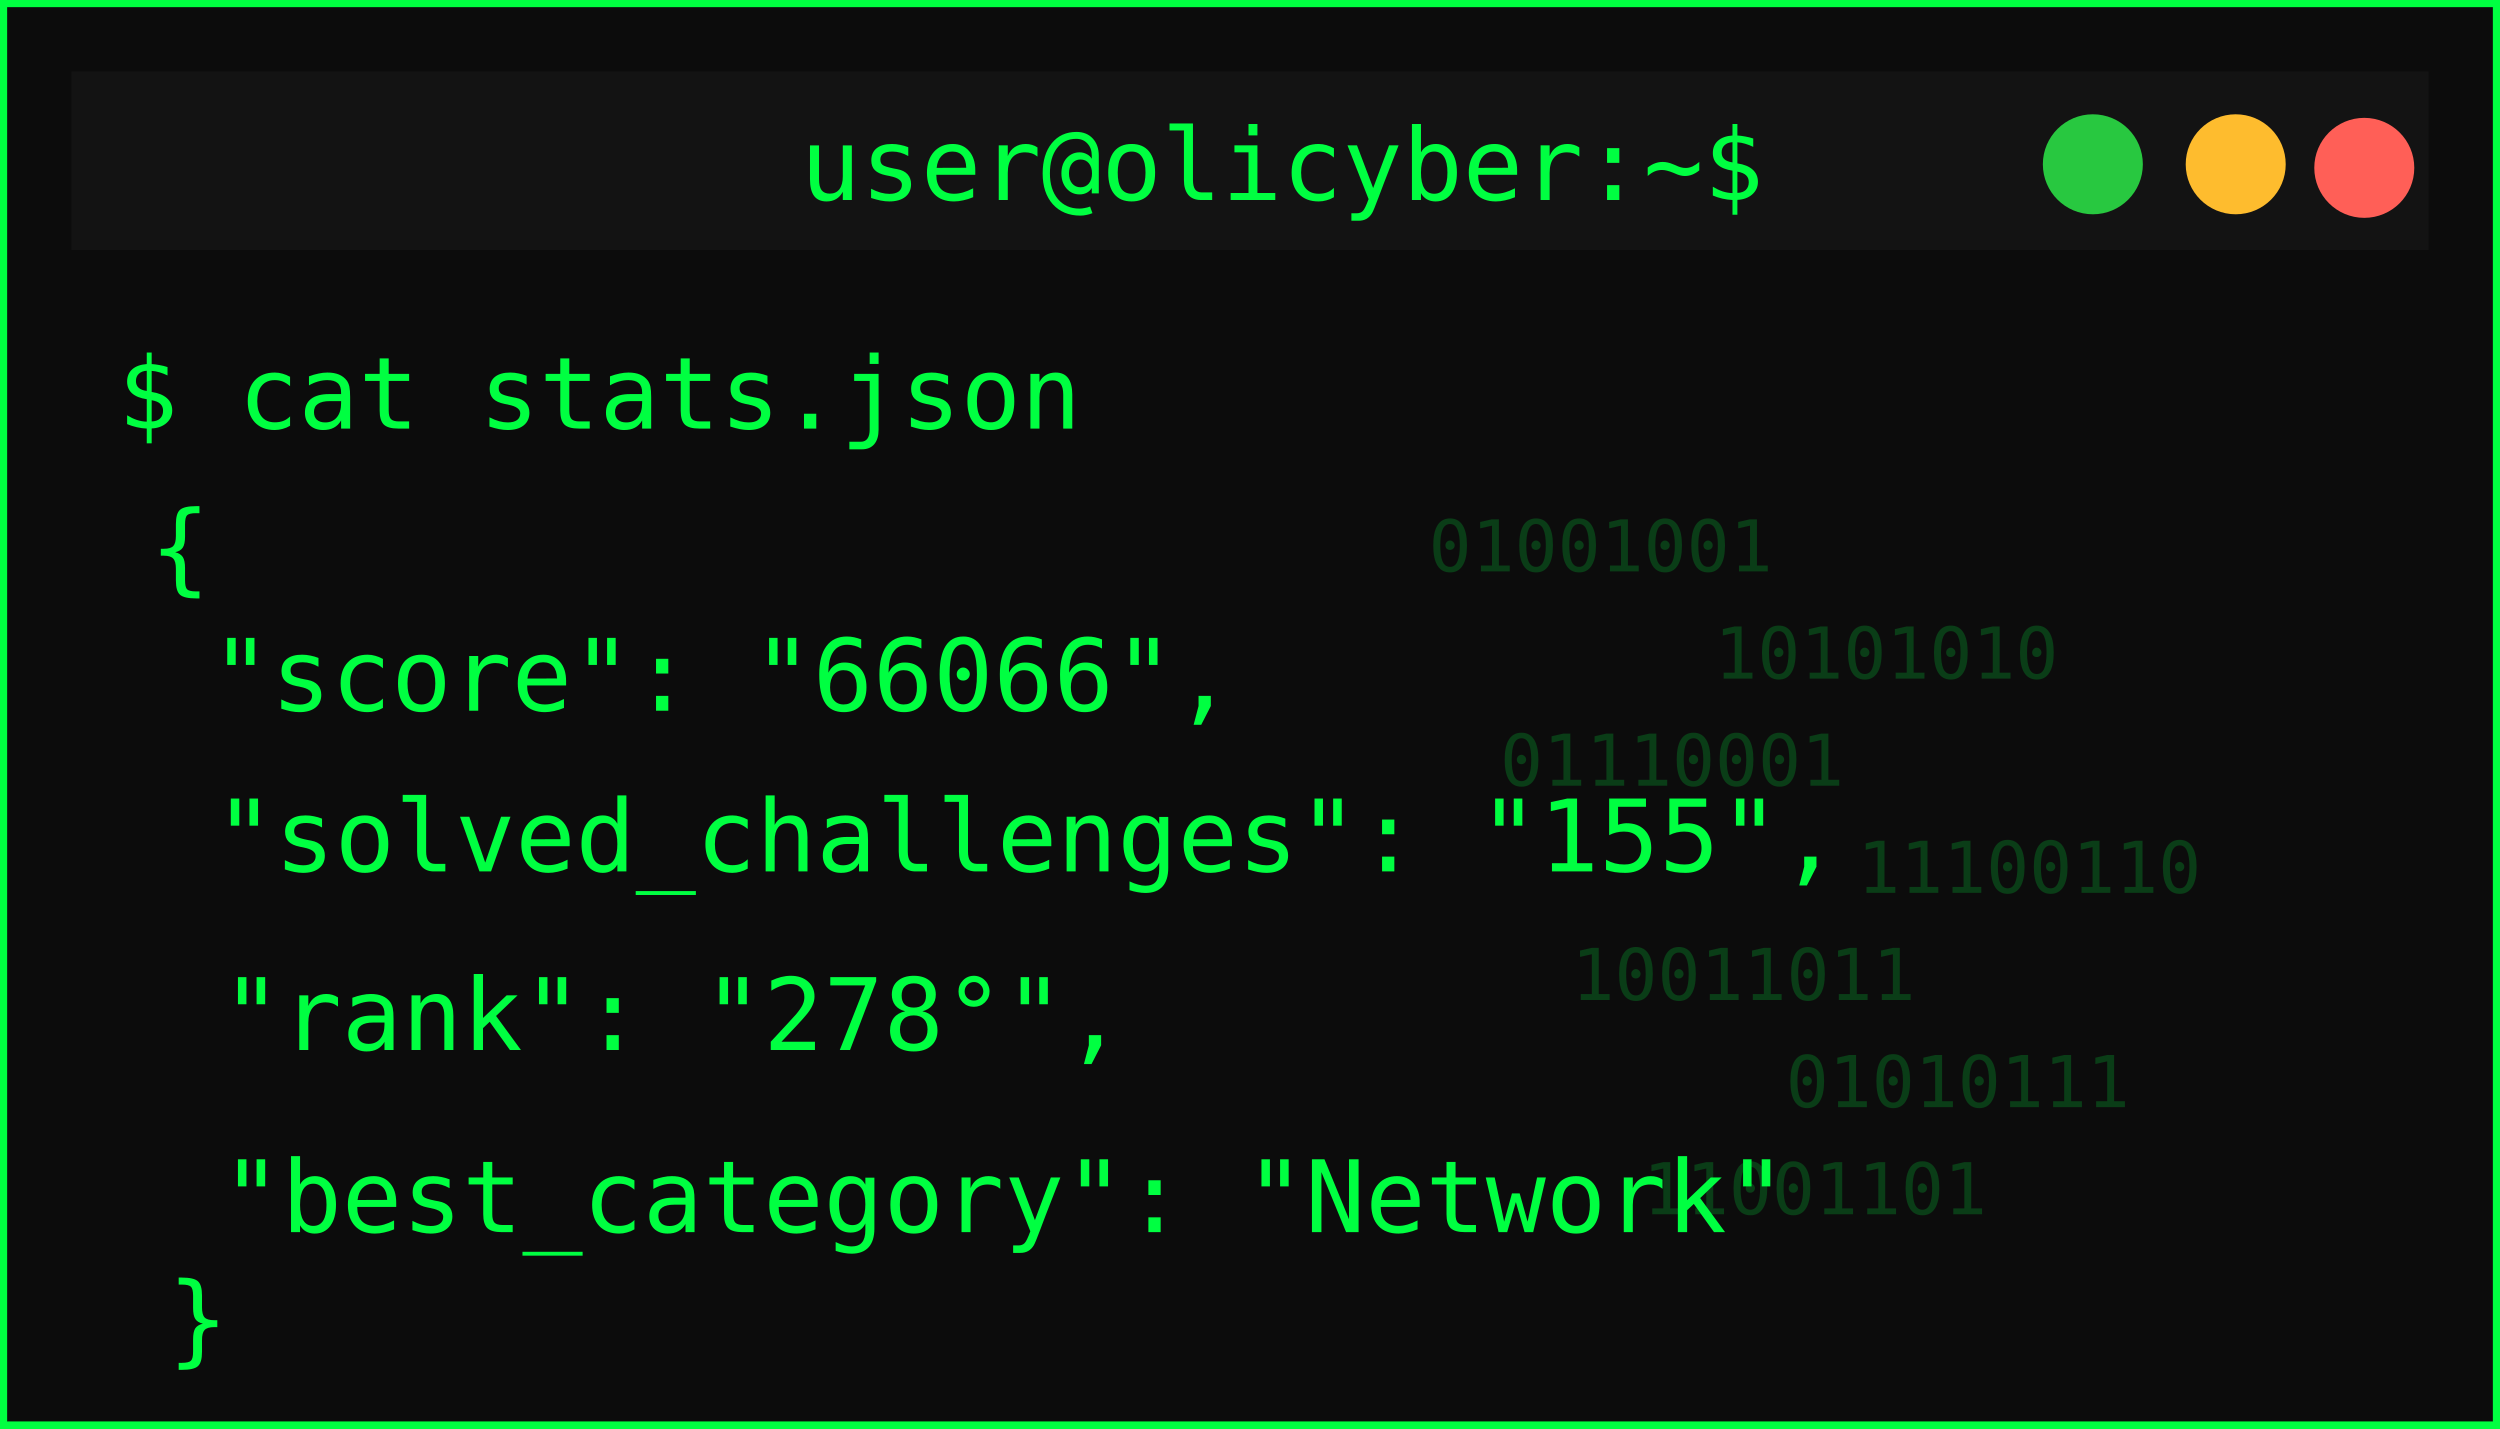
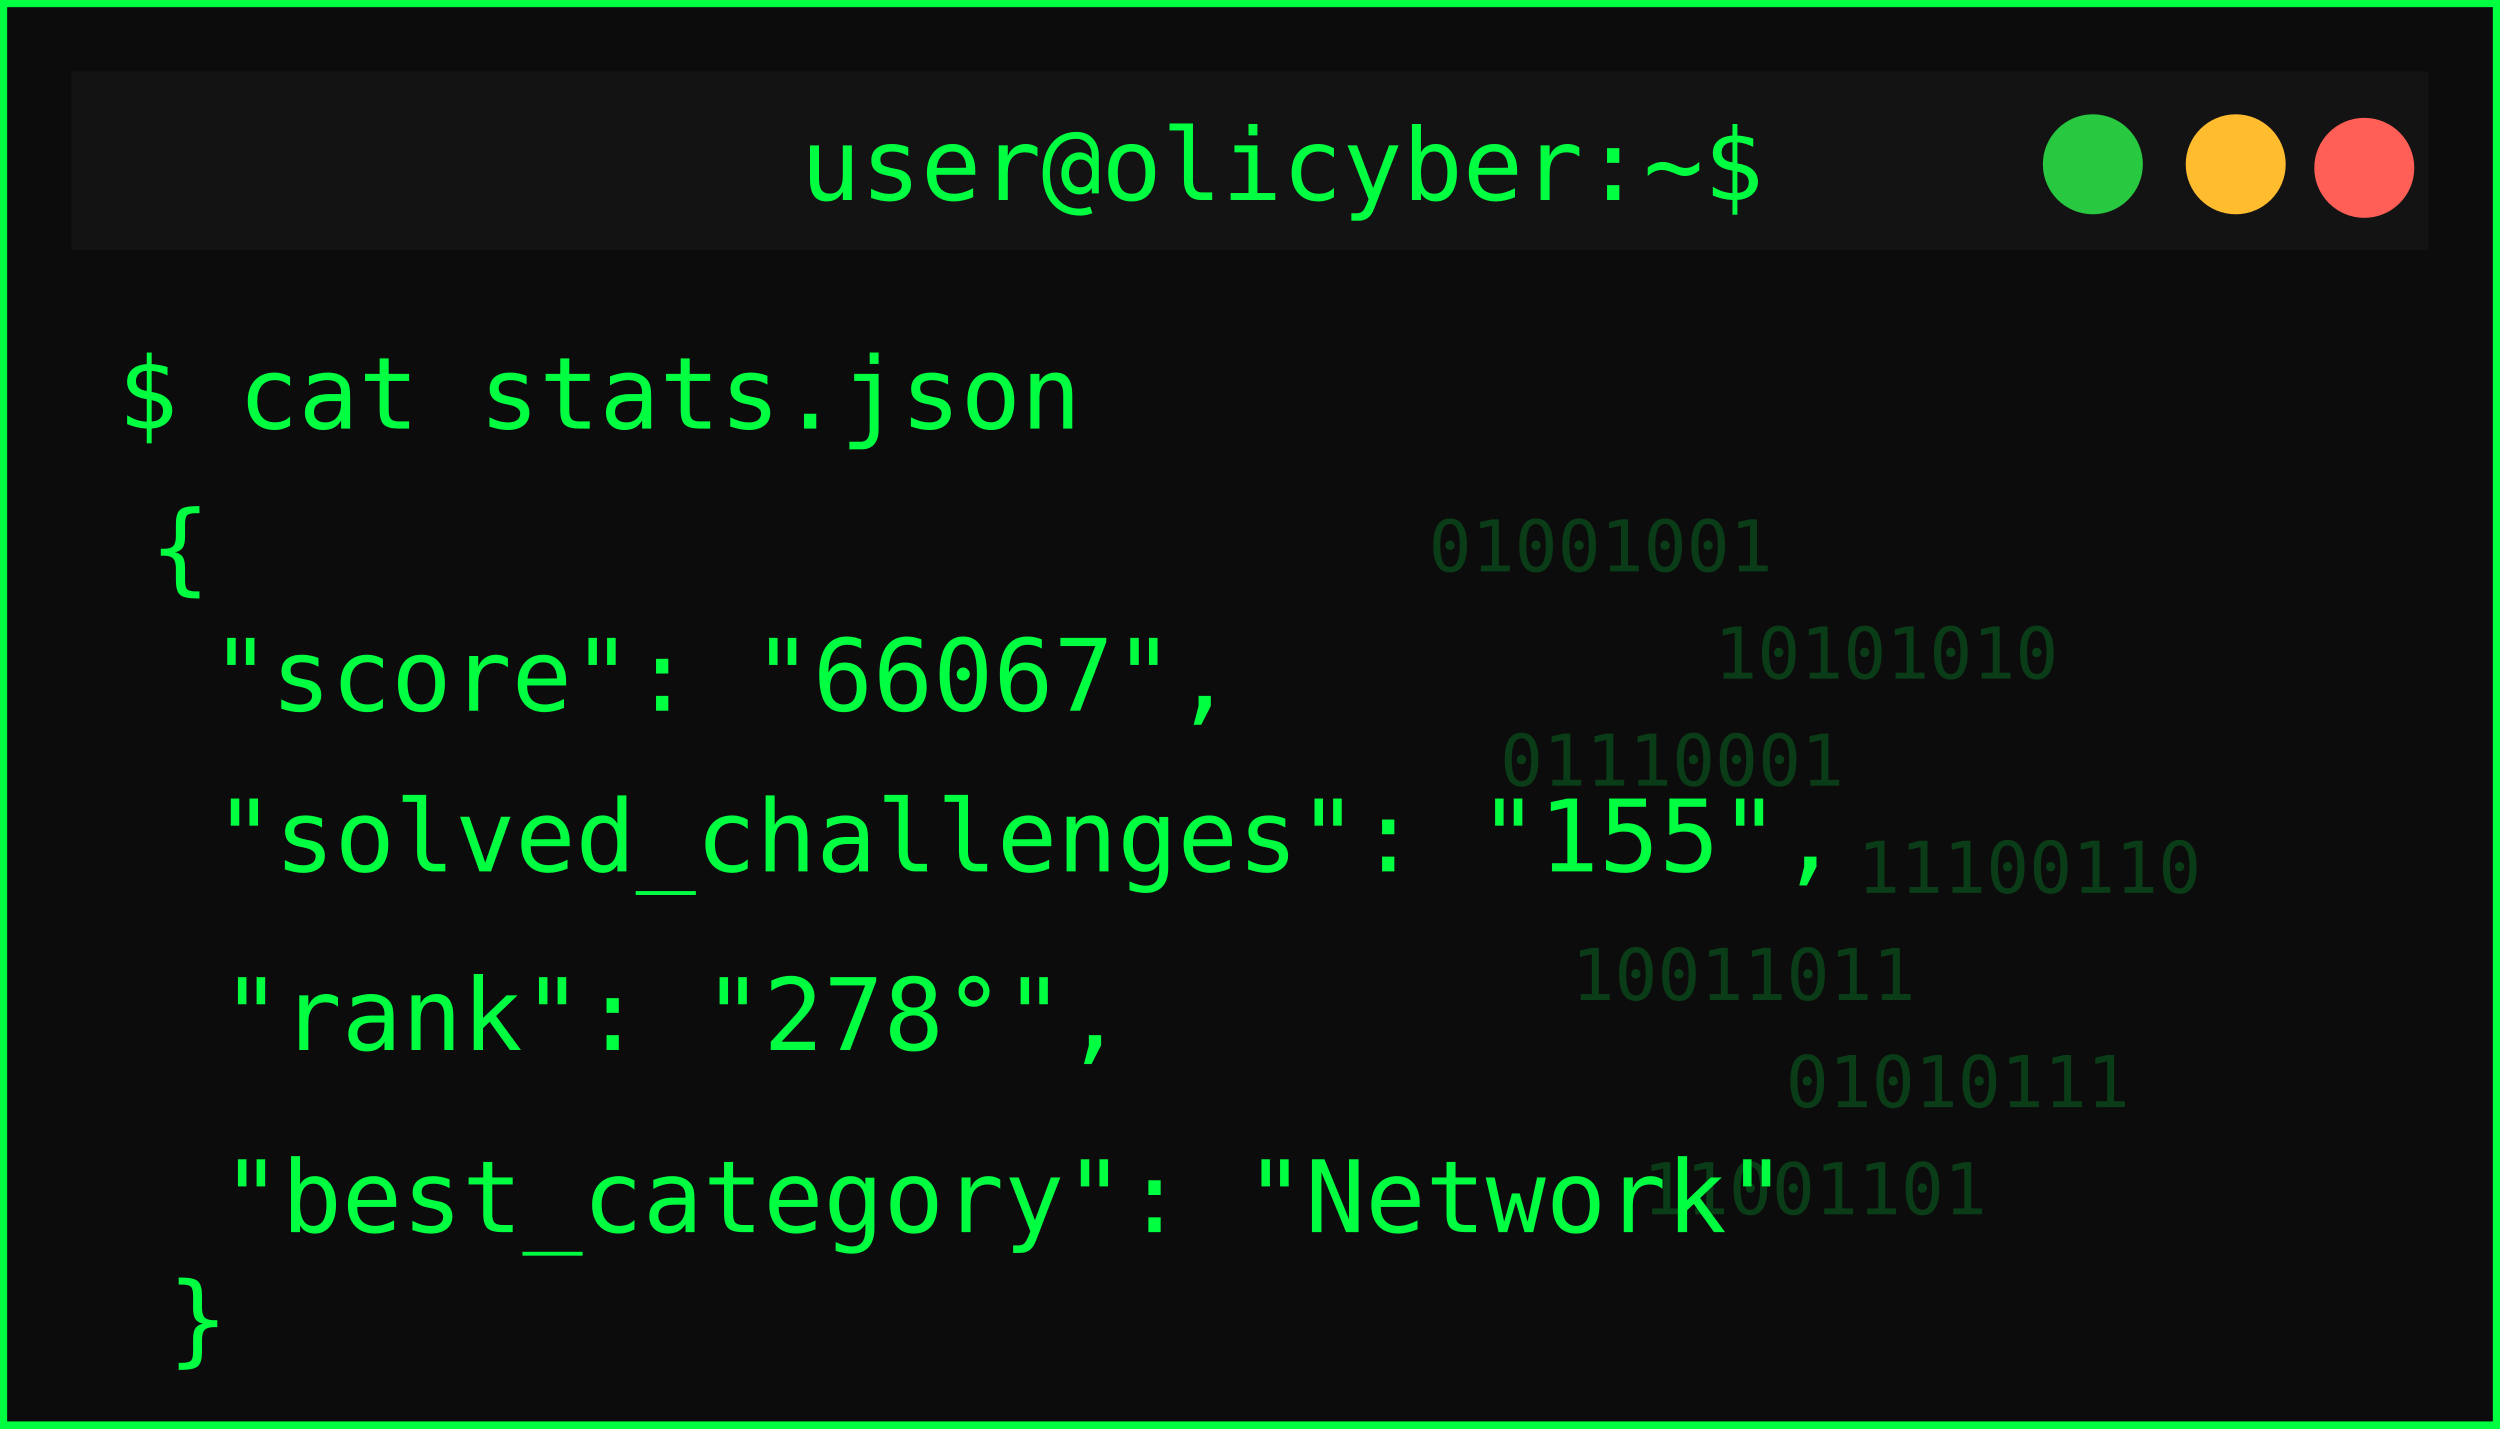
<svg xmlns="http://www.w3.org/2000/svg" width="350" height="200">
  <defs>
    <filter id="matrixGlow" />
  </defs>
  <g>
    <rect id="svg_1" stroke-width="2" stroke="#00ff41" fill="#0c0c0c" height="200" width="350" />
    <rect id="svg_2" fill="#131313" height="25" width="330" y="10" x="10" />
    <circle id="svg_3" fill="#ff5f57" r="7" cy="23.5" cx="331" />
    <circle id="svg_4" fill="#febc2e" r="7" cy="23" cx="313" />
    <circle id="svg_5" fill="#28c840" r="7" cy="23" cx="293" />
    <text id="svg_6" fill="#00ff41" font-size="14" font-family="monospace" text-anchor="middle" y="28" x="179.5">user@olicyber:~$</text>
    <text id="svg_7" filter="url(#matrixGlow)" fill="#00ff41" font-size="16" font-weight="bold" font-family="monospace" y="55" x="20">USER PROFILE: </text>
    <text style="cursor: move;" id="svg_9" fill="#00ff41" font-size="14" font-family="monospace" y="60" x="16.5">$ cat stats.json</text>
    <text style="cursor: move;" id="svg_10" fill="#00ff41" font-size="14" font-family="monospace" y="81.5" x="21">{</text>
-     <text id="svg_11" fill="#00ff41" font-size="14" font-family="monospace" y="99.5" x="29.5">"score": "66066",</text>
+     <text id="svg_11" fill="#00ff41" font-size="14" font-family="monospace" y="99.5" x="29.5">"score": "66067",</text>
    <text id="svg_12" fill="#00ff41" font-size="14" font-family="monospace" y="122" x="30">"solved_challenges": "155",</text>
    <text id="svg_13" fill="#00ff41" font-size="14" font-family="monospace" y="147" x="31">"rank": "278°",</text>
    <text id="svg_14" fill="#00ff41" font-size="14" font-family="monospace" y="172.5" x="31">"best_category": "Network"</text>
    <g id="svg_15" opacity="0.2">
      <text id="svg_16" fill="#00ff41" font-size="10" font-family="monospace" y="80" x="200">01001001</text>
      <text id="svg_17" fill="#00ff41" font-size="10" font-family="monospace" y="95" x="240">10101010</text>
      <text id="svg_18" fill="#00ff41" font-size="10" font-family="monospace" y="110" x="210">01110001</text>
      <text id="svg_19" fill="#00ff41" font-size="10" font-family="monospace" y="125" x="260">11100110</text>
      <text id="svg_20" fill="#00ff41" font-size="10" font-family="monospace" y="140" x="220">10011011</text>
      <text id="svg_21" fill="#00ff41" font-size="10" font-family="monospace" y="155" x="250">01010111</text>
      <text id="svg_22" fill="#00ff41" font-size="10" font-family="monospace" y="170" x="230">11001101</text>
    </g>
    <text id="svg_25" fill="#00ff41" font-size="14" font-family="monospace" y="189.5" x="23.5">}</text>
  </g>
</svg>
